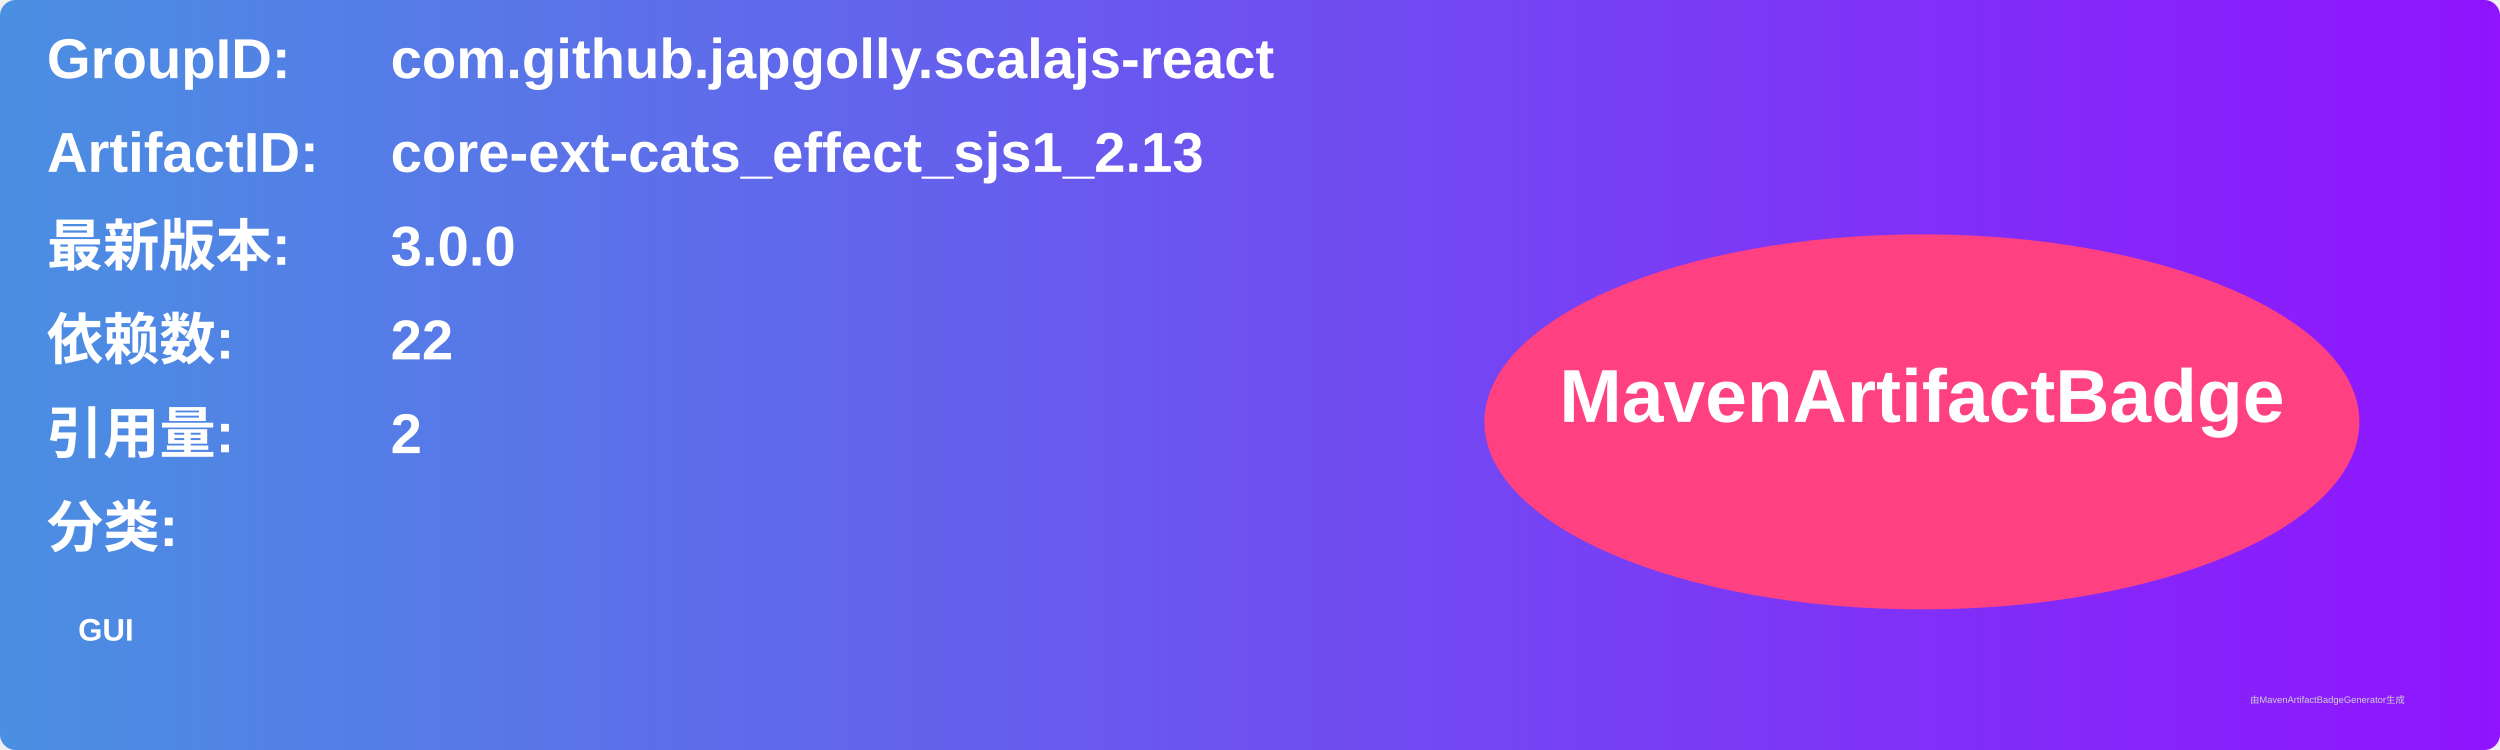
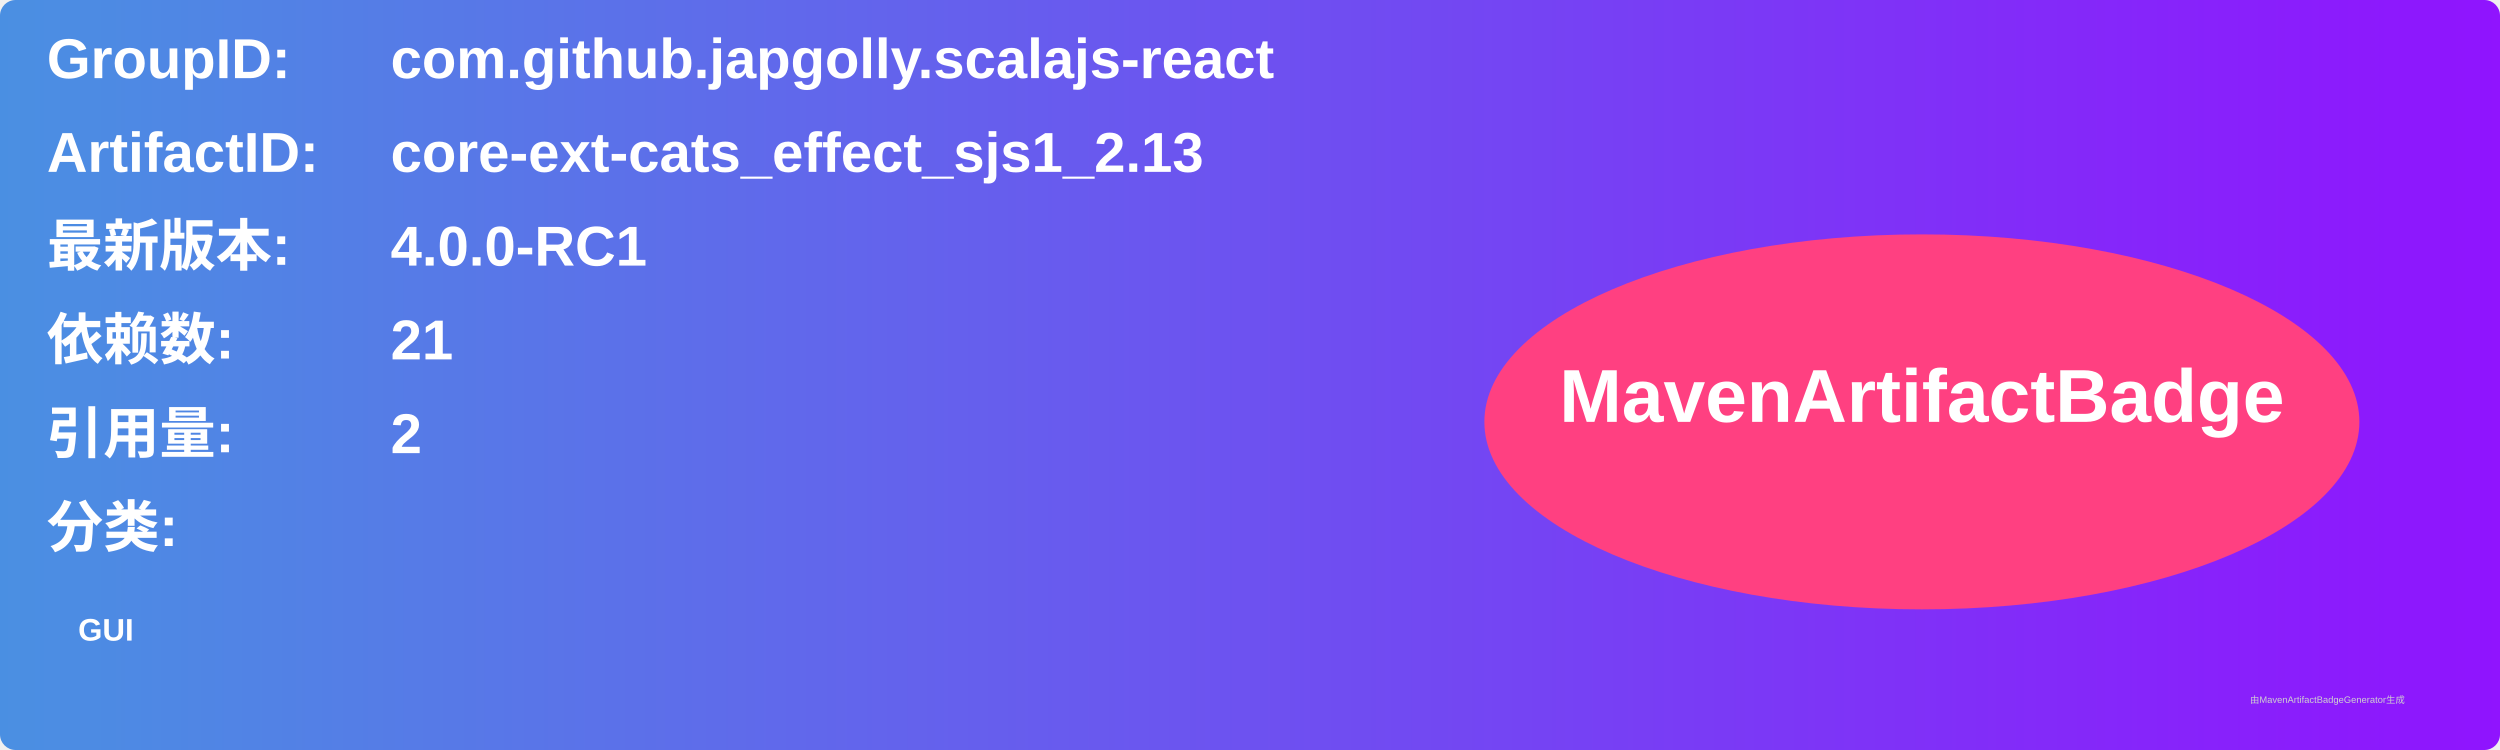
<svg xmlns="http://www.w3.org/2000/svg" width="800" height="240" viewBox="0 0 800 240">
  <linearGradient id="grad" x1="0%" y1="0%" x2="100%" y2="0%">
    <stop offset="0%" stop-color="#4a90e2" />
    <stop offset="100%" stop-color="#9013fe" />
  </linearGradient>
  <rect width="100%" height="100%" rx="5" ry="5" fill="url(#grad)" />
  <g transform="translate(15, 15)">
    <text x="0" y="10" font-family="Arial" font-size="18" fill="white" font-weight="bold" width="260">GroupID:</text>
    <text x="110" y="10" font-family="Arial" font-size="18" fill="white" font-weight="bold" width="460">com.github.japgolly.scalajs-react</text>
    <text x="0" y="40" font-family="Arial" font-size="18" fill="white" font-weight="bold" width="260">ArtifactID:</text>
    <text x="110" y="40" font-family="Arial" font-size="18" fill="white" font-weight="bold" width="460">core-ext-cats_effect_sjs1_2.13</text>
    <text x="0" y="70" font-family="Arial" font-size="18" fill="white" font-weight="bold">最新版本:</text>
    <text x="110" y="70" font-family="Arial" font-size="18" fill="white" font-weight="bold">
-       <tspan font-weight="bold">3.0.0</tspan>
+       <tspan font-weight="bold">4.0.0-RC1</tspan>
    </text>
    <text x="0" y="100" font-family="Arial" font-size="18" fill="white" font-weight="bold">依赖数: </text>
    <text x="110" y="100" font-family="Arial" font-size="18" fill="white">
-       <tspan font-weight="bold">22</tspan>
+       <tspan font-weight="bold">21</tspan>
    </text>
    <text x="0" y="130" font-family="Arial" font-size="18" fill="white" font-weight="bold">引用量: </text>
    <text x="110" y="130" font-family="Arial" font-size="18" fill="white">
      <tspan font-weight="bold">2</tspan>
    </text>
    <text x="0" y="160" font-family="Arial" font-size="18" fill="white" font-weight="bold">分类:</text>
    <text x="10" y="190" font-family="Arial" font-size="10" fill="white">
      <tspan font-weight="bold">GUI</tspan>
    </text>
    <ellipse cx="600" cy="120" rx="140" ry="60" fill="#ff4081" />
    <text x="600" y="120" text-anchor="middle" font-family="Arial" font-size="24" fill="white" font-weight="bold">MavenArtifactBadge</text>
  </g>
  <text x="720" y="225" font-family="Arial" font-size="3" fill="#d0d0d0">由MavenArtifactBadgeGenerator生成</text>
</svg>
